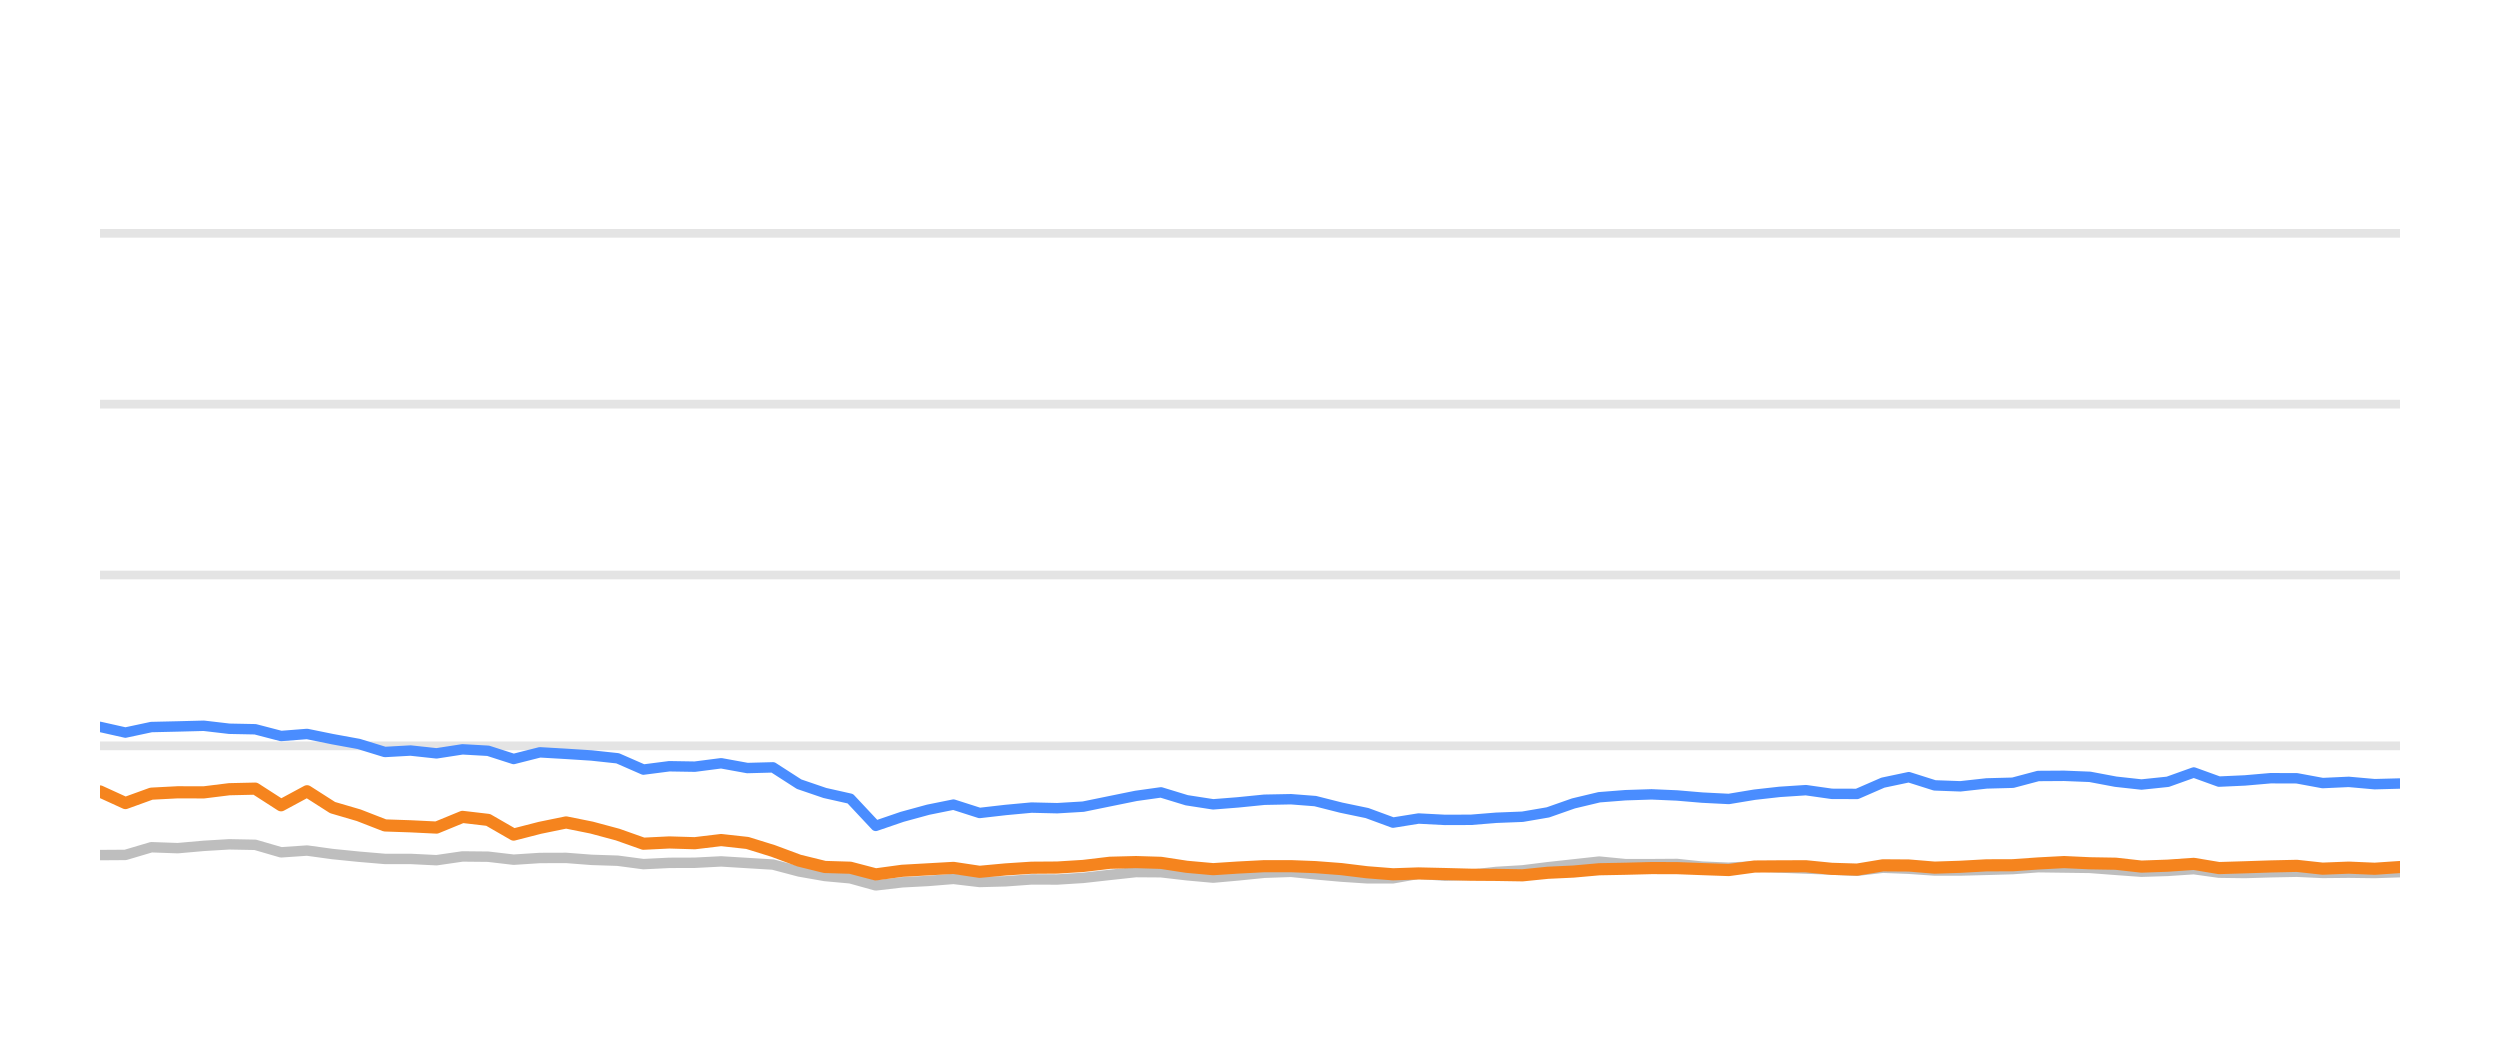
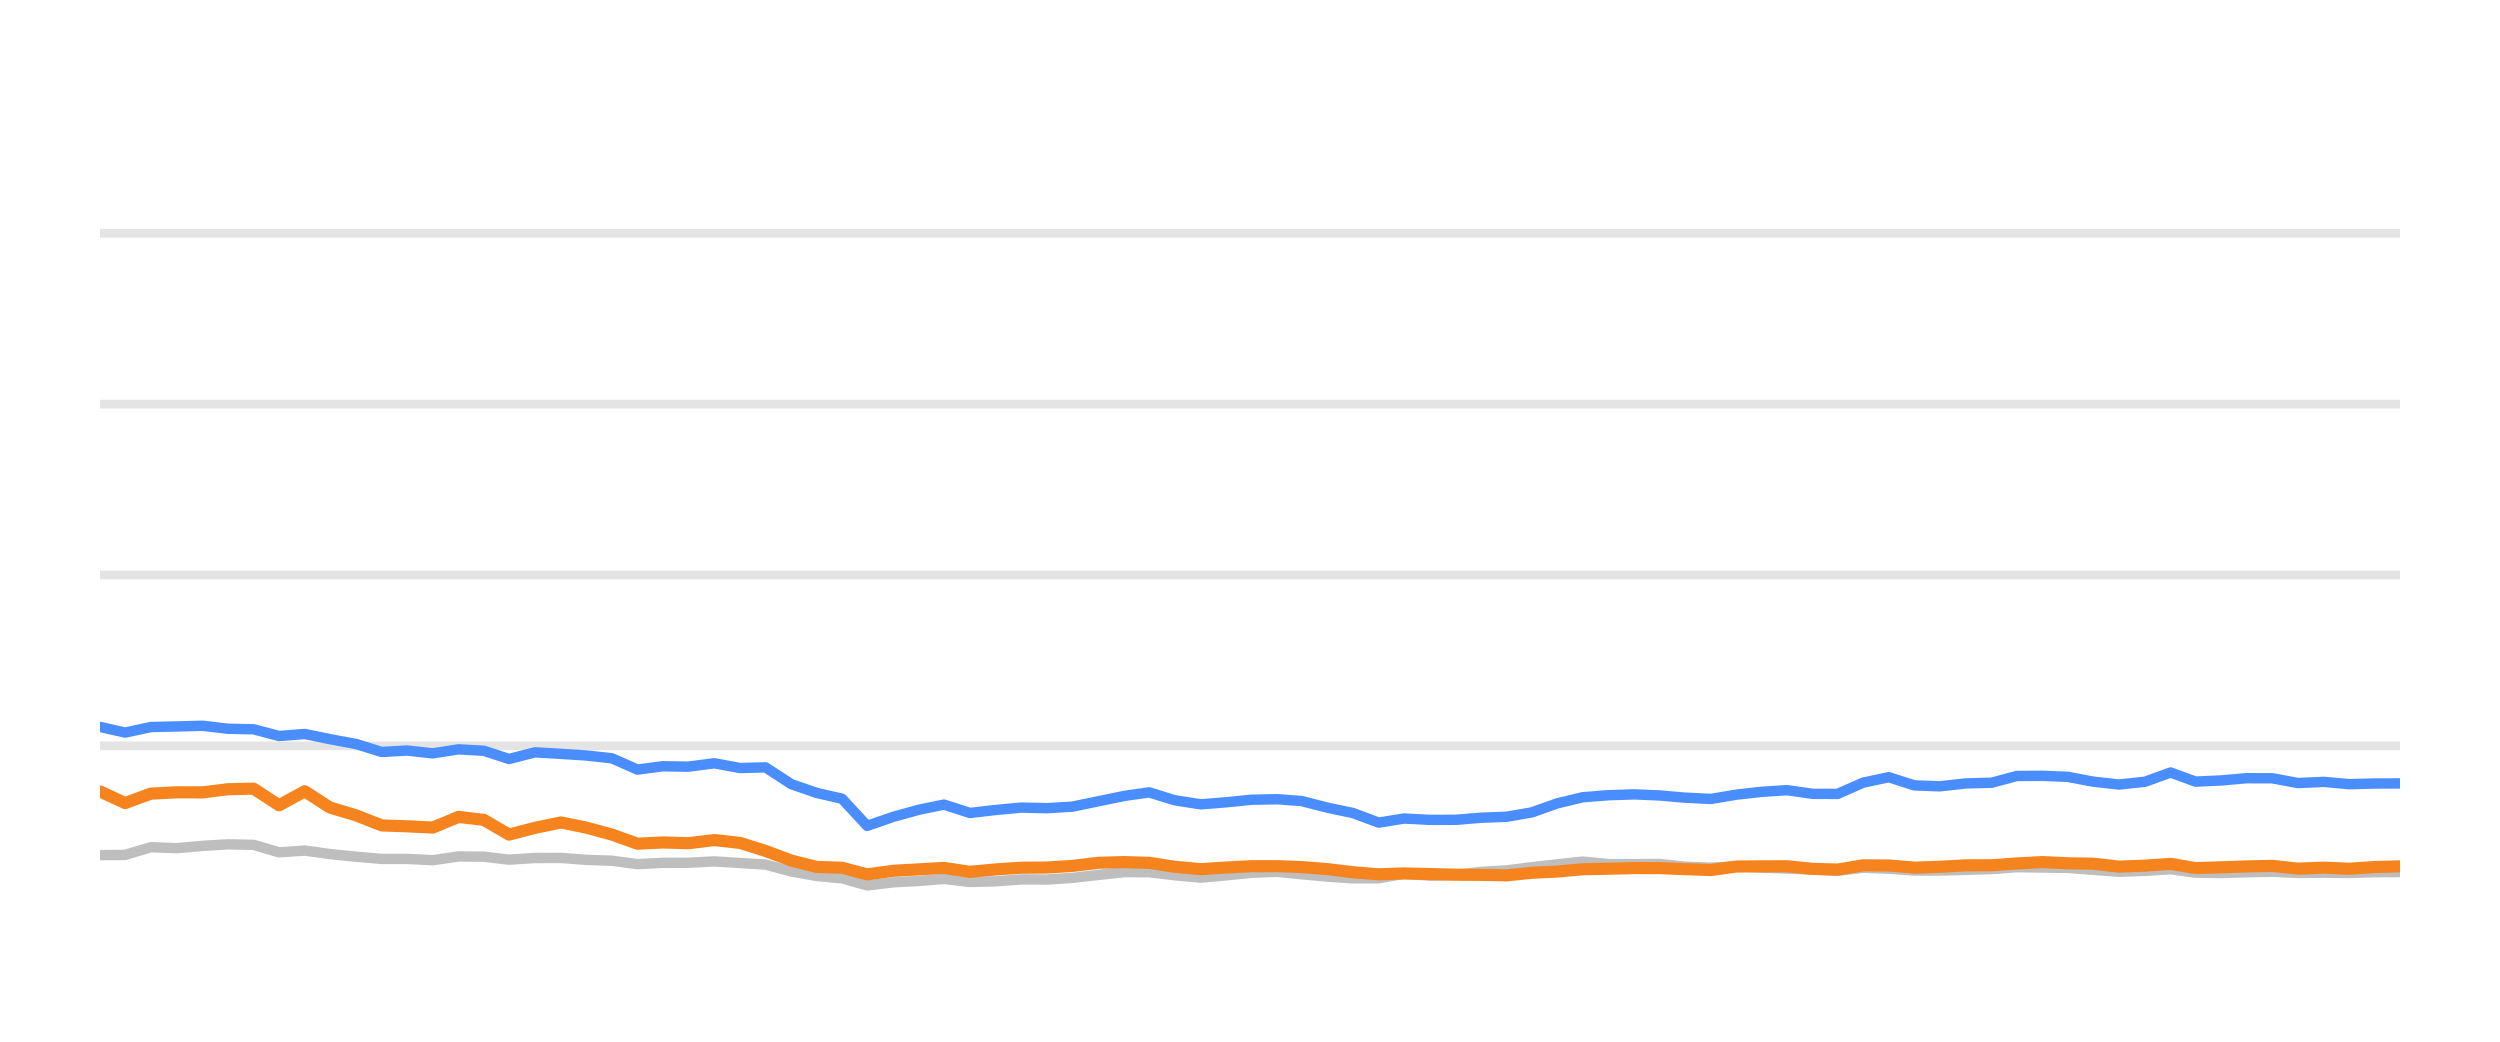
<svg xmlns="http://www.w3.org/2000/svg" width="144pt" height="60pt" viewBox="0 0 144 60" version="1.1">
  <defs>
    <style type="text/css">*{stroke-linejoin: round; stroke-linecap: butt}</style>
  </defs>
  <g id="figure_1">
    <g id="patch_1">
      <path d="M 0 60  L 144 60  L 144 0  L 0 0  L 0 60  z " style="fill: none; opacity: 0" />
    </g>
    <g id="axes_1">
      <g id="patch_2">
        <path d="M 5.76 52.8  L 138.24 52.8  L 138.24 3.6  L 5.76 3.6  L 5.76 52.8  z " style="fill: none" />
      </g>
      <g id="matplotlib.axis_1" />
      <g id="matplotlib.axis_2" />
      <g id="line2d_1">
-         <path d="M 5.76 42.96  L 138.24 42.96  " clip-path="url(#p916850c3b6)" style="fill: none; stroke: #b2b2b2; stroke-opacity: 0.35; stroke-width: 0.5; stroke-linecap: square" />
+         <path d="M 5.76 42.96  L 138.24 42.96  " clip-path="url(#p139eb9869a)" style="fill: none; stroke: #b2b2b2; stroke-opacity: 0.35; stroke-width: 0.5; stroke-linecap: square" />
      </g>
      <g id="line2d_2">
-         <path d="M 5.76 33.12  L 138.24 33.12  " clip-path="url(#p916850c3b6)" style="fill: none; stroke: #b2b2b2; stroke-opacity: 0.35; stroke-width: 0.5; stroke-linecap: square" />
+         <path d="M 5.76 33.12  L 138.24 33.12  " clip-path="url(#p139eb9869a)" style="fill: none; stroke: #b2b2b2; stroke-opacity: 0.35; stroke-width: 0.5; stroke-linecap: square" />
      </g>
      <g id="line2d_3">
-         <path d="M 5.76 23.28  L 138.24 23.28  " clip-path="url(#p916850c3b6)" style="fill: none; stroke: #b2b2b2; stroke-opacity: 0.35; stroke-width: 0.5; stroke-linecap: square" />
+         <path d="M 5.76 23.28  L 138.24 23.28  " clip-path="url(#p139eb9869a)" style="fill: none; stroke: #b2b2b2; stroke-opacity: 0.35; stroke-width: 0.5; stroke-linecap: square" />
      </g>
      <g id="line2d_4">
-         <path d="M 5.76 13.44  L 138.24 13.44  " clip-path="url(#p916850c3b6)" style="fill: none; stroke: #b2b2b2; stroke-opacity: 0.35; stroke-width: 0.5; stroke-linecap: square" />
+         <path d="M 5.76 13.44  L 138.24 13.44  " clip-path="url(#p139eb9869a)" style="fill: none; stroke: #b2b2b2; stroke-opacity: 0.35; stroke-width: 0.5; stroke-linecap: square" />
      </g>
      <g id="line2d_5">
-         <path d="M 5.76 49.253  L 7.224 49.243  L 8.718 48.8  L 10.237 48.854  L 11.738 48.721  L 13.206 48.633  L 14.702 48.662  L 16.19 49.095  L 17.686 48.992  L 19.156 49.194  L 20.667 49.346  L 22.17 49.474  L 23.648 49.474  L 25.143 49.548  L 26.64 49.331  L 28.118 49.346  L 29.586 49.518  L 31.098 49.42  L 32.607 49.415  L 34.073 49.528  L 35.577 49.577  L 37.062 49.774  L 38.552 49.7  L 40.019 49.695  L 41.538 49.617  L 43.049 49.71  L 44.524 49.799  L 46.029 50.197  L 47.513 50.458  L 48.977 50.591  L 50.443 50.999  L 51.964 50.822  L 53.46 50.743  L 54.92 50.625  L 56.425 50.802  L 57.922 50.763  L 59.417 50.655  L 60.895 50.66  L 62.395 50.566  L 63.933 50.394  L 65.431 50.232  L 66.872 50.242  L 68.354 50.414  L 69.878 50.552  L 71.307 50.424  L 72.827 50.271  L 74.36 50.217  L 75.759 50.36  L 77.254 50.493  L 78.742 50.591  L 80.239 50.591  L 81.709 50.33  L 83.227 50.438  L 84.726 50.389  L 86.186 50.222  L 87.697 50.133  L 89.16 49.951  L 90.633 49.789  L 92.115 49.627  L 93.626 49.774  L 95.129 49.774  L 96.596 49.764  L 98.044 49.917  L 99.578 49.981  L 101.064 49.897  L 102.509 49.971  L 104.02 50.03  L 105.512 50.089  L 106.967 50.158  L 108.456 49.981  L 109.948 50.04  L 111.438 50.143  L 112.919 50.143  L 114.43 50.104  L 115.94 50.06  L 117.401 49.951  L 118.891 49.971  L 120.378 49.991  L 121.866 50.104  L 123.351 50.212  L 124.864 50.163  L 126.362 50.064  L 127.815 50.266  L 129.308 50.286  L 130.786 50.242  L 132.296 50.212  L 133.784 50.281  L 135.286 50.266  L 136.782 50.286  L 138.24 50.237  " clip-path="url(#p916850c3b6)" style="fill: none; stroke: #bebebe; stroke-width: 0.6; stroke-linecap: round" />
+         <path d="M 5.76 49.253  L 7.208 49.243  L 8.686 48.8  L 10.188 48.854  L 11.672 48.721  L 13.124 48.633  L 14.603 48.662  L 16.074 49.095  L 17.554 48.992  L 19.007 49.194  L 20.502 49.346  L 21.988 49.474  L 23.45 49.474  L 24.928 49.548  L 26.409 49.331  L 27.87 49.346  L 29.322 49.518  L 30.818 49.42  L 32.31 49.415  L 33.76 49.528  L 35.247 49.577  L 36.715 49.774  L 38.188 49.7  L 39.64 49.695  L 41.142 49.617  L 42.636 49.71  L 44.094 49.799  L 45.583 50.197  L 47.051 50.458  L 48.499 50.591  L 49.949 50.999  L 51.453 50.822  L 52.931 50.743  L 54.376 50.625  L 55.863 50.802  L 57.345 50.763  L 58.823 50.655  L 60.284 50.66  L 61.767 50.566  L 63.289 50.394  L 64.77 50.232  L 66.195 50.242  L 67.661 50.414  L 69.168 50.552  L 70.581 50.424  L 72.084 50.271  L 73.6 50.217  L 74.984 50.36  L 76.462 50.493  L 77.934 50.591  L 79.414 50.591  L 80.868 50.33  L 82.369 50.438  L 83.852 50.389  L 85.296 50.222  L 86.79 50.133  L 88.236 49.951  L 89.693 49.789  L 91.159 49.627  L 92.653 49.774  L 94.139 49.774  L 95.59 49.764  L 97.022 49.917  L 98.539 49.981  L 100.008 49.897  L 101.437 49.971  L 102.932 50.03  L 104.407 50.089  L 105.846 50.158  L 107.318 49.981  L 108.794 50.04  L 110.267 50.143  L 111.732 50.143  L 113.227 50.104  L 114.719 50.06  L 116.165 49.951  L 117.638 49.971  L 119.108 49.991  L 120.58 50.104  L 122.049 50.212  L 123.545 50.163  L 125.026 50.064  L 126.463 50.266  L 127.939 50.286  L 129.402 50.242  L 130.895 50.212  L 132.366 50.281  L 133.851 50.266  L 135.33 50.286  L 136.773 50.237  L 138.24 50.232  " clip-path="url(#p139eb9869a)" style="fill: none; stroke: #bebebe; stroke-width: 0.6; stroke-linecap: round" />
      </g>
      <g id="line2d_6">
-         <path d="M 5.76 41.868  L 7.224 42.197  L 8.718 41.878  L 10.237 41.843  L 11.738 41.804  L 13.206 41.976  L 14.702 42.006  L 16.19 42.394  L 17.686 42.276  L 19.156 42.576  L 20.667 42.852  L 22.17 43.314  L 23.648 43.231  L 25.143 43.393  L 26.64 43.162  L 28.118 43.245  L 29.586 43.718  L 31.098 43.334  L 32.607 43.422  L 34.073 43.516  L 35.577 43.678  L 37.062 44.328  L 38.552 44.136  L 40.019 44.16  L 41.538 43.964  L 43.049 44.239  L 44.524 44.2  L 46.029 45.169  L 47.513 45.676  L 48.977 46.005  L 50.443 47.57  L 51.964 47.049  L 53.46 46.64  L 54.92 46.345  L 56.425 46.827  L 57.922 46.655  L 59.417 46.517  L 60.895 46.552  L 62.395 46.463  L 63.933 46.148  L 65.431 45.843  L 66.872 45.641  L 68.354 46.094  L 69.878 46.33  L 71.307 46.217  L 72.827 46.065  L 74.36 46.035  L 75.759 46.143  L 77.254 46.522  L 78.742 46.832  L 80.239 47.383  L 81.709 47.147  L 83.227 47.226  L 84.726 47.221  L 86.186 47.103  L 87.697 47.044  L 89.16 46.793  L 90.633 46.276  L 92.115 45.922  L 93.626 45.804  L 95.129 45.755  L 96.596 45.819  L 98.044 45.942  L 99.578 46.02  L 101.064 45.774  L 102.509 45.612  L 104.02 45.513  L 105.512 45.725  L 106.967 45.73  L 108.456 45.081  L 109.948 44.766  L 111.438 45.238  L 112.919 45.292  L 114.43 45.125  L 115.94 45.085  L 117.401 44.697  L 118.891 44.687  L 120.378 44.746  L 121.866 45.026  L 123.351 45.189  L 124.864 45.031  L 126.362 44.495  L 127.815 45.021  L 129.308 44.953  L 130.786 44.825  L 132.296 44.83  L 133.784 45.105  L 135.286 45.036  L 136.782 45.169  L 138.24 45.13  " clip-path="url(#p916850c3b6)" style="fill: none; stroke: #4a8dff; stroke-width: 0.6; stroke-linecap: round" />
+         <path d="M 5.76 41.868  L 7.208 42.197  L 8.686 41.878  L 10.188 41.843  L 11.672 41.804  L 13.124 41.976  L 14.603 42.006  L 16.074 42.394  L 17.554 42.276  L 19.007 42.576  L 20.502 42.852  L 21.988 43.314  L 23.45 43.231  L 24.928 43.393  L 26.409 43.162  L 27.87 43.245  L 29.322 43.718  L 30.818 43.334  L 32.31 43.422  L 33.76 43.516  L 35.247 43.678  L 36.715 44.328  L 38.188 44.136  L 39.64 44.16  L 41.142 43.964  L 42.636 44.239  L 44.094 44.2  L 45.583 45.169  L 47.051 45.676  L 48.499 46.005  L 49.949 47.57  L 51.453 47.049  L 52.931 46.64  L 54.376 46.345  L 55.863 46.827  L 57.345 46.655  L 58.823 46.517  L 60.284 46.552  L 61.767 46.463  L 63.289 46.148  L 64.77 45.843  L 66.195 45.641  L 67.661 46.094  L 69.168 46.33  L 70.581 46.217  L 72.084 46.065  L 73.6 46.035  L 74.984 46.143  L 76.462 46.522  L 77.934 46.832  L 79.414 47.383  L 80.868 47.147  L 82.369 47.226  L 83.852 47.221  L 85.296 47.103  L 86.79 47.044  L 88.236 46.793  L 89.693 46.276  L 91.159 45.922  L 92.653 45.804  L 94.139 45.755  L 95.59 45.819  L 97.022 45.942  L 98.539 46.02  L 100.008 45.774  L 101.437 45.612  L 102.932 45.513  L 104.407 45.725  L 105.846 45.73  L 107.318 45.081  L 108.794 44.766  L 110.267 45.238  L 111.732 45.292  L 113.227 45.125  L 114.719 45.085  L 116.165 44.697  L 117.638 44.687  L 119.108 44.746  L 120.58 45.026  L 122.049 45.189  L 123.545 45.031  L 125.026 44.495  L 126.463 45.021  L 127.939 44.953  L 129.402 44.825  L 130.895 44.83  L 132.366 45.105  L 133.851 45.036  L 135.33 45.169  L 136.773 45.13  L 138.24 45.125  " clip-path="url(#p139eb9869a)" style="fill: none; stroke: #4a8dff; stroke-width: 0.6; stroke-linecap: round" />
      </g>
      <g id="line2d_7">
-         <path d="M 5.76 45.587  L 7.224 46.256  L 8.718 45.715  L 10.237 45.636  L 11.738 45.641  L 13.206 45.459  L 14.702 45.425  L 16.19 46.384  L 17.686 45.577  L 19.156 46.517  L 20.667 46.96  L 22.17 47.545  L 23.648 47.595  L 25.143 47.668  L 26.64 47.053  L 28.118 47.226  L 29.586 48.072  L 31.098 47.683  L 32.607 47.373  L 34.073 47.668  L 35.577 48.072  L 37.062 48.598  L 38.552 48.525  L 40.019 48.569  L 41.538 48.387  L 43.049 48.554  L 44.524 49.012  L 46.029 49.572  L 47.513 49.937  L 48.977 49.981  L 50.443 50.365  L 51.964 50.158  L 53.46 50.074  L 54.92 49.991  L 56.425 50.217  L 57.922 50.079  L 59.417 49.981  L 60.895 49.971  L 62.395 49.878  L 63.933 49.695  L 65.431 49.656  L 66.872 49.7  L 68.354 49.927  L 69.878 50.064  L 71.307 49.971  L 72.827 49.892  L 74.36 49.892  L 75.759 49.946  L 77.254 50.06  L 78.742 50.242  L 80.239 50.36  L 81.709 50.31  L 83.227 50.345  L 84.726 50.384  L 86.186 50.394  L 87.697 50.419  L 89.16 50.271  L 90.633 50.202  L 92.115 50.069  L 93.626 50.04  L 95.129 50.001  L 96.596 50.005  L 98.044 50.06  L 99.578 50.114  L 101.064 49.912  L 102.509 49.902  L 104.02 49.897  L 105.512 50.045  L 106.967 50.089  L 108.456 49.843  L 109.948 49.853  L 111.438 49.976  L 112.919 49.927  L 114.43 49.843  L 115.94 49.838  L 117.401 49.735  L 118.891 49.656  L 120.378 49.725  L 121.866 49.75  L 123.351 49.917  L 124.864 49.863  L 126.362 49.759  L 127.815 50.001  L 129.308 49.956  L 130.786 49.907  L 132.296 49.873  L 133.784 50.035  L 135.286 49.976  L 136.782 50.04  L 138.24 49.941  " clip-path="url(#p916850c3b6)" style="fill: none; stroke: #f5841e; stroke-width: 0.7; stroke-linecap: round" />
+         <path d="M 5.76 45.587  L 7.208 46.256  L 8.686 45.715  L 10.188 45.636  L 11.672 45.641  L 13.124 45.459  L 14.603 45.425  L 16.074 46.384  L 17.554 45.577  L 19.007 46.517  L 20.502 46.96  L 21.988 47.545  L 23.45 47.595  L 24.928 47.668  L 26.409 47.053  L 27.87 47.226  L 29.322 48.072  L 30.818 47.683  L 32.31 47.373  L 33.76 47.668  L 35.247 48.072  L 36.715 48.598  L 38.188 48.525  L 39.64 48.569  L 41.142 48.387  L 42.636 48.554  L 44.094 49.012  L 45.583 49.572  L 47.051 49.937  L 48.499 49.981  L 49.949 50.365  L 51.453 50.158  L 52.931 50.074  L 54.376 49.991  L 55.863 50.217  L 57.345 50.079  L 58.823 49.981  L 60.284 49.971  L 61.767 49.878  L 63.289 49.695  L 64.77 49.656  L 66.195 49.7  L 67.661 49.927  L 69.168 50.064  L 70.581 49.971  L 72.084 49.892  L 73.6 49.892  L 74.984 49.946  L 76.462 50.06  L 77.934 50.242  L 79.414 50.36  L 80.868 50.31  L 82.369 50.345  L 83.852 50.384  L 85.296 50.394  L 86.79 50.419  L 88.236 50.271  L 89.693 50.202  L 91.159 50.069  L 92.653 50.04  L 94.139 50.001  L 95.59 50.005  L 97.022 50.06  L 98.539 50.114  L 100.008 49.912  L 101.437 49.902  L 102.932 49.897  L 104.407 50.045  L 105.846 50.089  L 107.318 49.843  L 108.794 49.853  L 110.267 49.976  L 111.732 49.927  L 113.227 49.843  L 114.719 49.838  L 116.165 49.735  L 117.638 49.656  L 119.108 49.725  L 120.58 49.75  L 122.049 49.917  L 123.545 49.863  L 125.026 49.759  L 126.463 50.001  L 127.939 49.956  L 129.402 49.907  L 130.895 49.873  L 132.366 50.035  L 133.851 49.976  L 135.33 50.04  L 136.773 49.941  L 138.24 49.902  " clip-path="url(#p139eb9869a)" style="fill: none; stroke: #f5841e; stroke-width: 0.7; stroke-linecap: round" />
      </g>
    </g>
  </g>
  <defs>
-     <clipPath id="p916850c3b6">
+     <clipPath id="p139eb9869a">
      <rect x="5.76" y="3.6" width="132.48" height="49.2" />
    </clipPath>
  </defs>
</svg>
